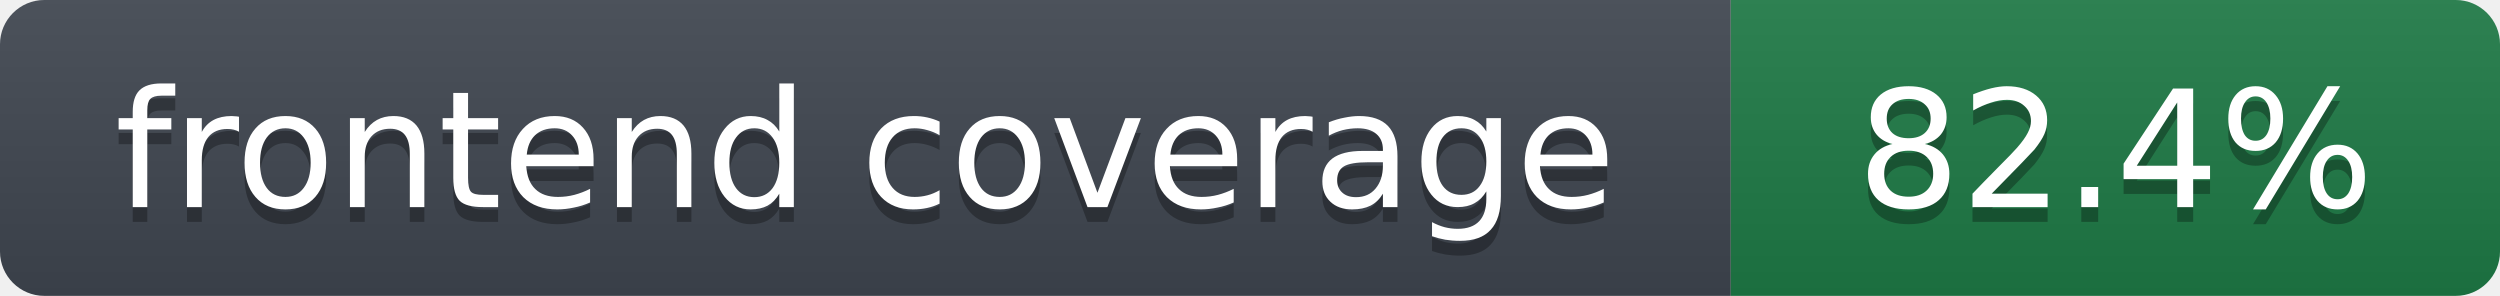
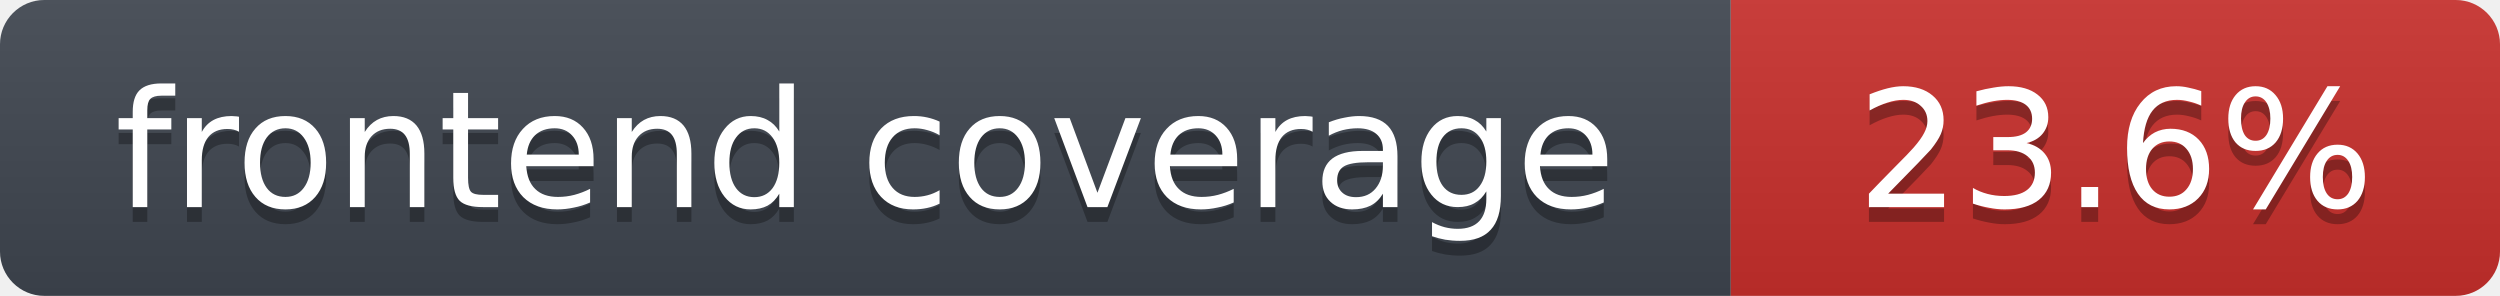
- <svg xmlns="http://www.w3.org/2000/svg" width="169" height="20" role="img" aria-label="frontend coverage: 82.4%">
+ <svg xmlns="http://www.w3.org/2000/svg" width="169" height="20" role="img" aria-label="frontend coverage: 23.6%">
  <linearGradient id="s" x2="0" y2="100%">
    <stop offset="0" stop-color="#bbb" stop-opacity=".1" />
    <stop offset="1" stop-opacity=".1" />
  </linearGradient>
  <clipPath id="r">
    <rect width="169" height="20" rx="3" fill="#fff" />
  </clipPath>
  <g clip-path="url(#r)">
    <rect width="117" height="20" fill="#3f4650" />
-     <rect x="117" width="52" height="20" fill="#1e7a46" />
+     <rect x="117" width="52" height="20" fill="#c9302c" />
    <rect width="169" height="20" fill="url(#s)" />
  </g>
  <g fill="#fff" text-anchor="middle" font-family="Verdana,DejaVu Sans,Geneva,sans-serif" font-size="11">
    <text x="58.5" y="15" fill="#010101" fill-opacity=".3">frontend coverage</text>
    <text x="58.5" y="14">frontend coverage</text>
-     <text x="143.0" y="15" fill="#010101" fill-opacity=".3">82.4%</text>
-     <text x="143.0" y="14">82.4%</text>
+     <text x="143.0" y="15" fill="#010101" fill-opacity=".3">23.6%</text>
+     <text x="143.0" y="14">23.6%</text>
  </g>
</svg>
